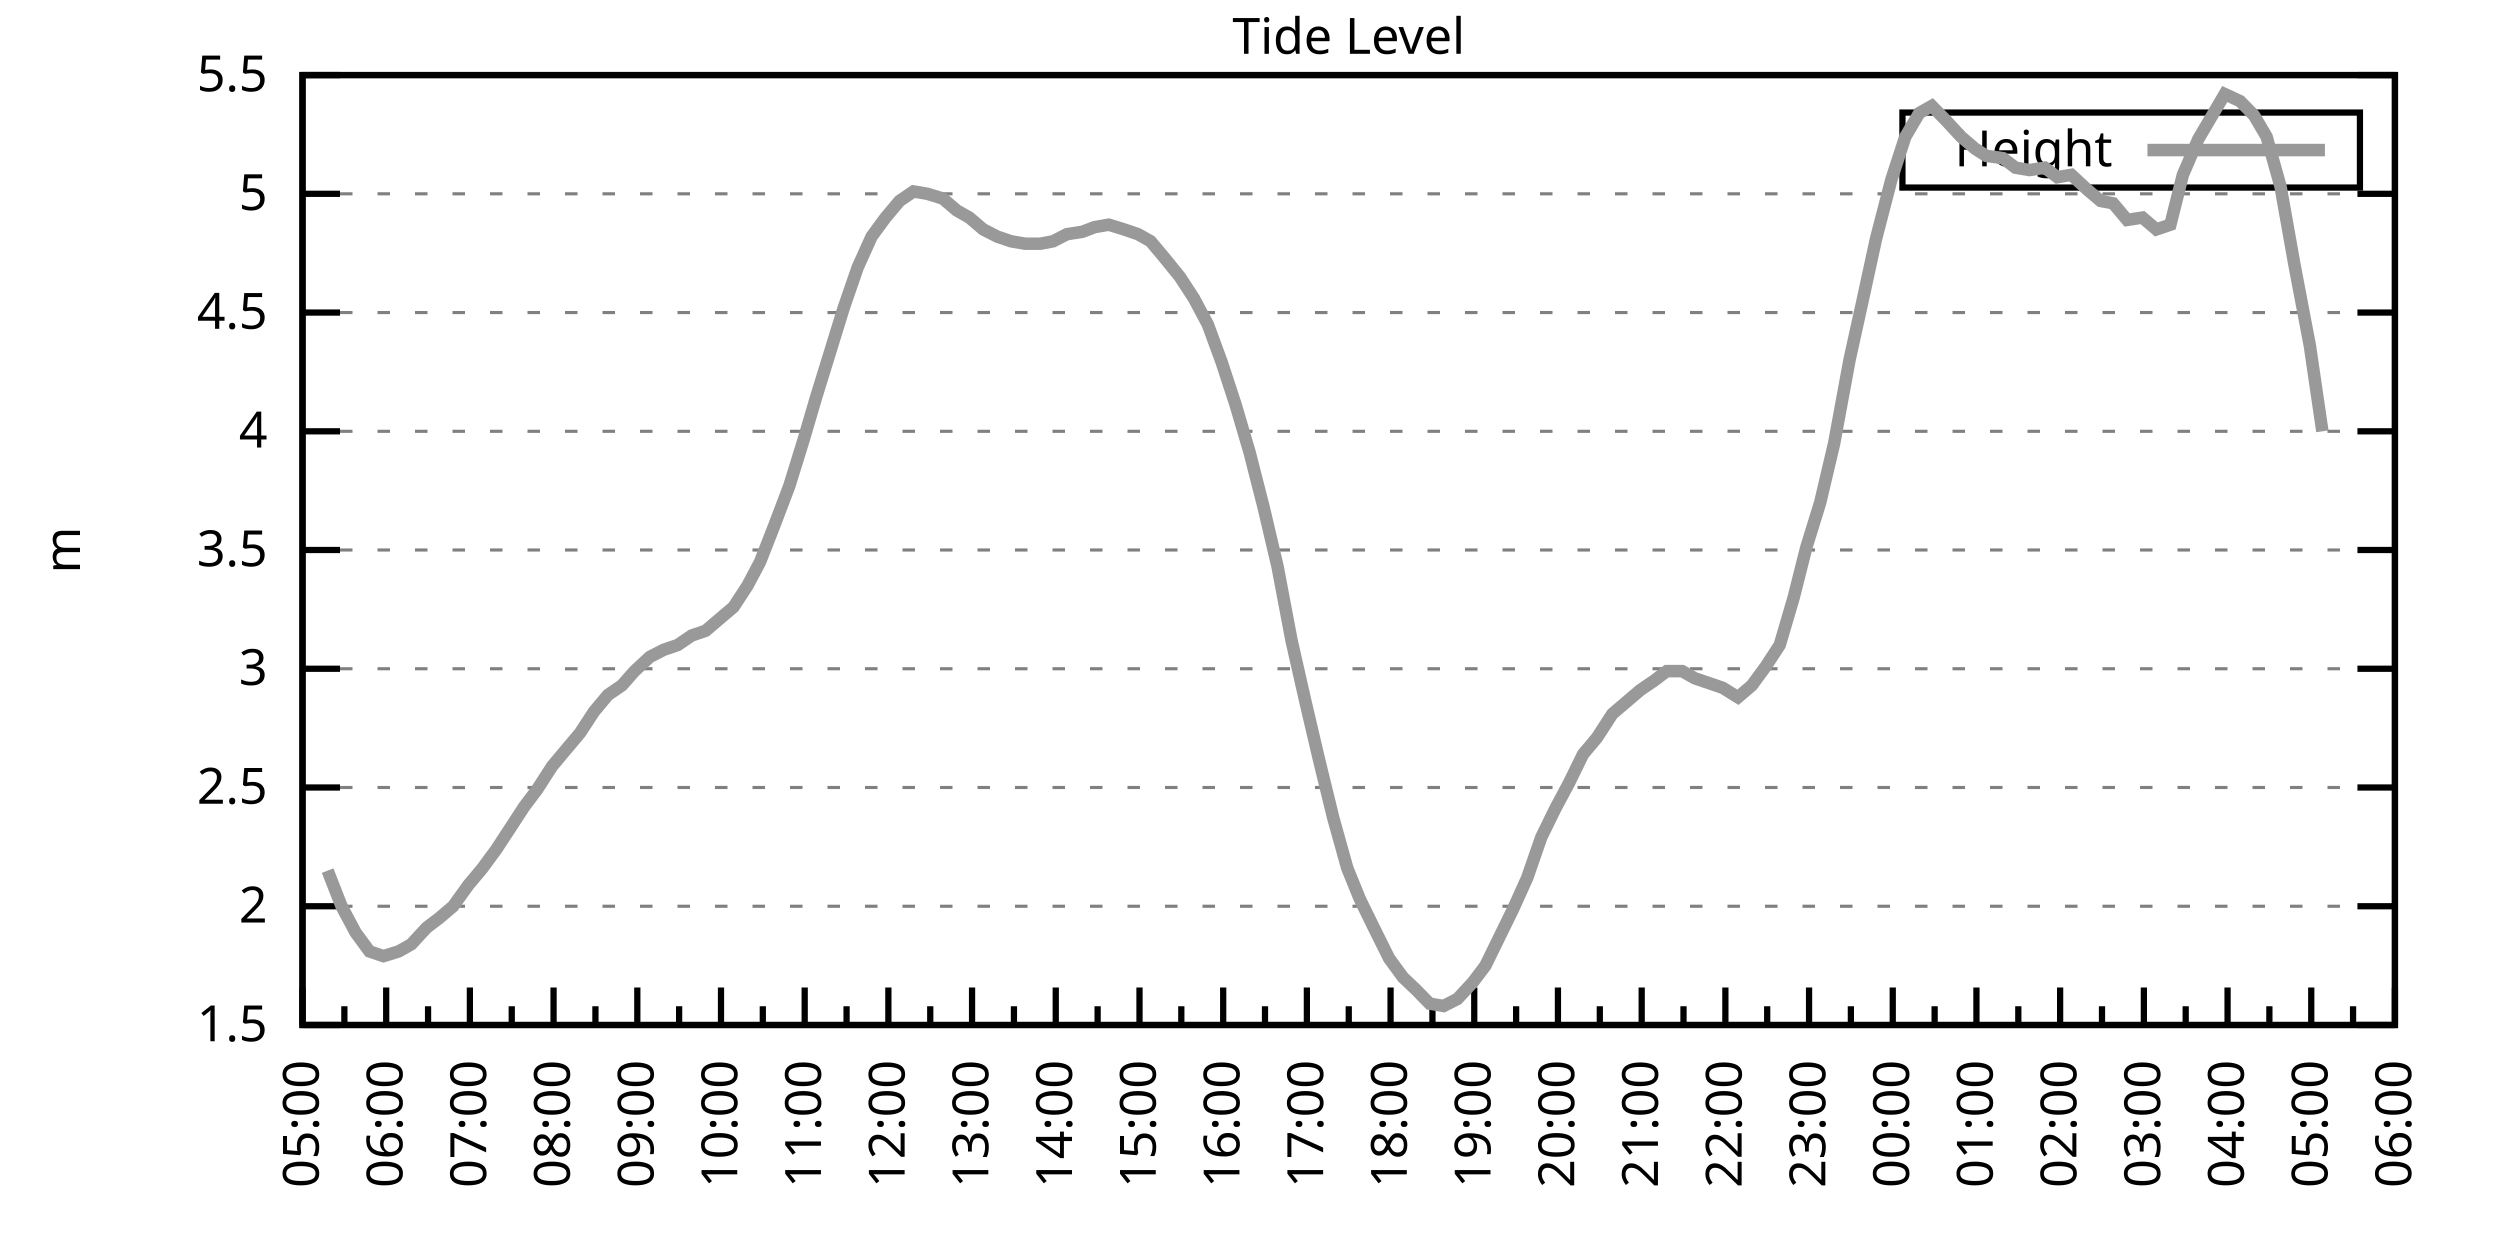
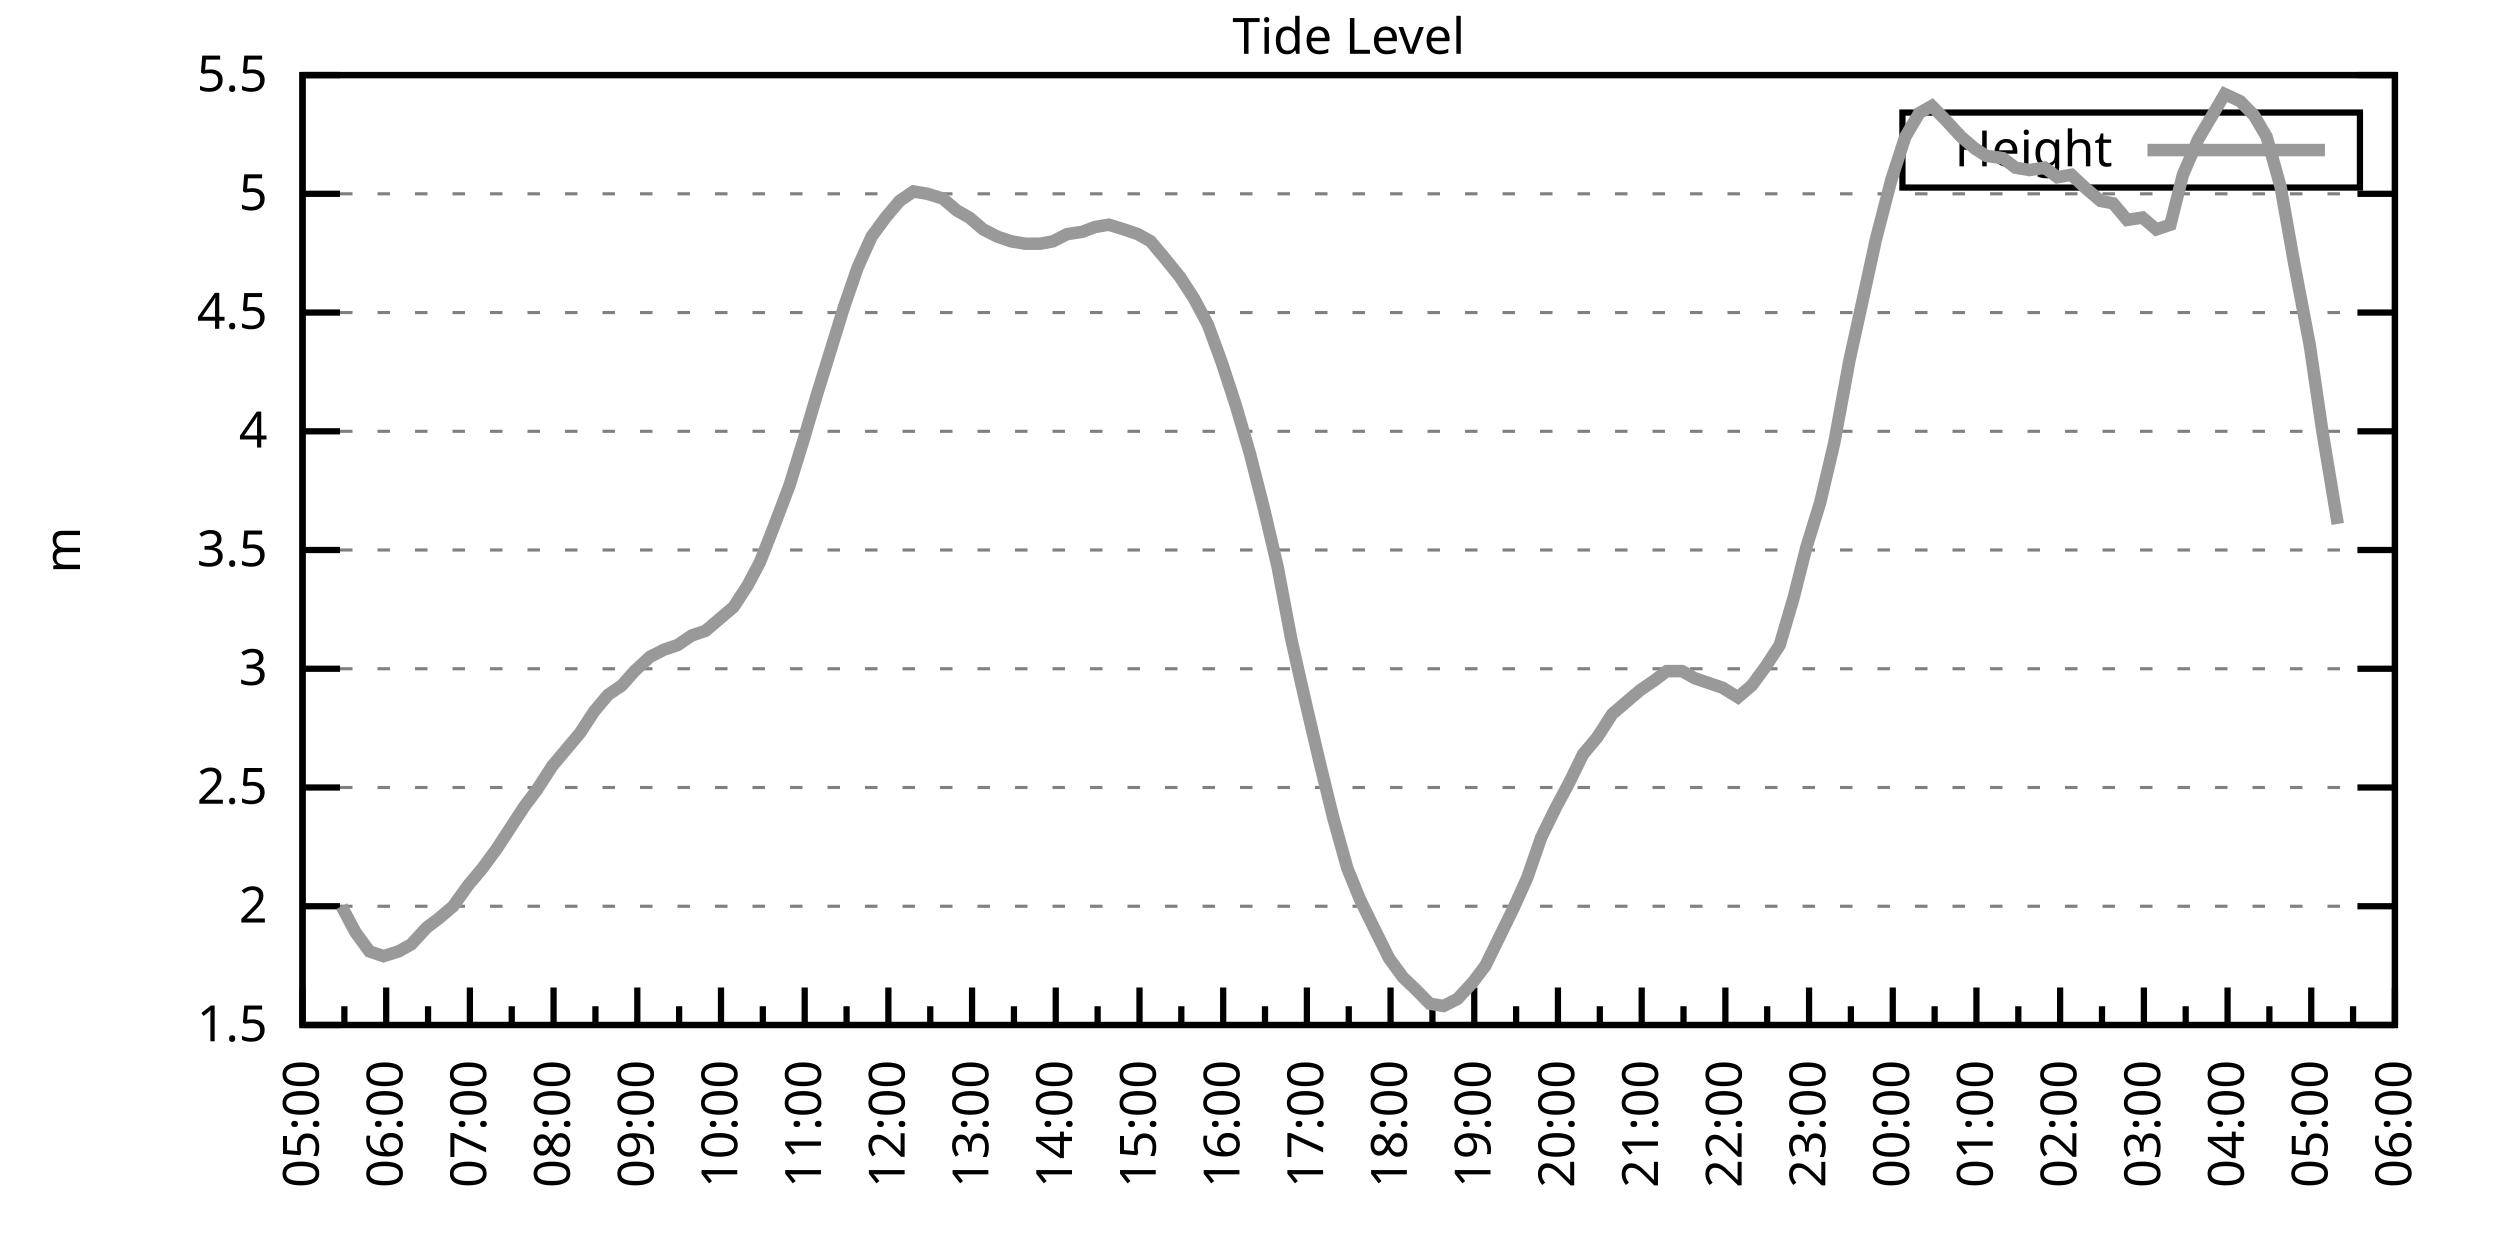
<svg xmlns="http://www.w3.org/2000/svg" xmlns:xlink="http://www.w3.org/1999/xlink" width="400" height="200" viewBox="0 0 400 200">
  <g id="gnuplot_canvas">
    <rect x="0" y="0" width="400" height="200" fill="none" />
    <defs>
      <circle id="gpDot" r="0.5" stroke-width="0.5" stroke="currentColor" />
      <path id="gpPt0" stroke-width="0.333" stroke="currentColor" d="M-1,0 h2 M0,-1 v2" />
      <path id="gpPt1" stroke-width="0.333" stroke="currentColor" d="M-1,-1 L1,1 M1,-1 L-1,1" />
      <path id="gpPt2" stroke-width="0.333" stroke="currentColor" d="M-1,0 L1,0 M0,-1 L0,1 M-1,-1 L1,1 M-1,1 L1,-1" />
      <rect id="gpPt3" stroke-width="0.333" stroke="currentColor" x="-1" y="-1" width="2" height="2" />
      <rect id="gpPt4" stroke-width="0.333" stroke="currentColor" fill="currentColor" x="-1" y="-1" width="2" height="2" />
      <circle id="gpPt5" stroke-width="0.333" stroke="currentColor" cx="0" cy="0" r="1" />
      <use xlink:href="#gpPt5" id="gpPt6" fill="currentColor" stroke="none" />
      <path id="gpPt7" stroke-width="0.333" stroke="currentColor" d="M0,-1.33 L-1.33,0.67 L1.33,0.67 z" />
      <use xlink:href="#gpPt7" id="gpPt8" fill="currentColor" stroke="none" />
      <use xlink:href="#gpPt7" id="gpPt9" stroke="currentColor" transform="rotate(180)" />
      <use xlink:href="#gpPt9" id="gpPt10" fill="currentColor" stroke="none" />
      <use xlink:href="#gpPt3" id="gpPt11" stroke="currentColor" transform="rotate(45)" />
      <use xlink:href="#gpPt11" id="gpPt12" fill="currentColor" stroke="none" />
      <path id="gpPt13" stroke-width="0.333" stroke="currentColor" d="M0,1.330 L1.265,0.411 L0.782,-1.067 L-0.782,-1.076 L-1.265,0.411 z" />
      <use xlink:href="#gpPt13" id="gpPt14" fill="currentColor" stroke="none" />
      <filter id="textbox" filterUnits="objectBoundingBox" x="0" y="0" height="1" width="1">
        <feFlood flood-color="white" flood-opacity="1" result="bgnd" />
        <feComposite in="SourceGraphic" in2="bgnd" operator="atop" />
      </filter>
      <filter id="greybox" filterUnits="objectBoundingBox" x="0" y="0" height="1" width="1">
        <feFlood flood-color="lightgrey" flood-opacity="1" result="grey" />
        <feComposite in="SourceGraphic" in2="grey" operator="atop" />
      </filter>
    </defs>
    <g fill="none" color="white" stroke="currentColor" stroke-width="1.00" stroke-linecap="butt" stroke-linejoin="miter">
</g>
    <g fill="none" color="black" stroke="currentColor" stroke-width="1.00" stroke-linecap="butt" stroke-linejoin="miter">
      <g stroke="none" shape-rendering="crispEdges">
        <polygon fill="rgb(255, 255, 255)" points="48.40,164.00 383.18,164.00 383.18,12.02 48.40,12.02 " />
      </g>
    </g>
    <g fill="none" color="black" stroke="currentColor" stroke-width="1.00" stroke-linecap="butt" stroke-linejoin="miter">
</g>
    <g fill="none" color="black" stroke="black" stroke-width="0.50" stroke-linecap="butt" stroke-linejoin="miter">
</g>
    <g fill="none" color="gray" stroke="currentColor" stroke-width="0.50" stroke-linecap="butt" stroke-linejoin="miter">
      <path stroke="gray" stroke-dasharray="2,4" class="gridline" d="M48.40,164.00 L383.19,164.00  " />
    </g>
    <g fill="none" color="gray" stroke="gray" stroke-width="1.00" stroke-linecap="butt" stroke-linejoin="miter">
</g>
    <g fill="none" color="black" stroke="currentColor" stroke-width="1.00" stroke-linecap="butt" stroke-linejoin="miter">
      <path stroke="black" d="M48.40,164.00 L54.40,164.00 M383.19,164.00 L377.19,164.00  " />
      <g transform="translate(42.80,166.60)" stroke="none" fill="black" font-family="Sans" font-size="8.00" text-anchor="end">
        <text>
          <tspan font-family="Sans"> 1.5</tspan>
        </text>
      </g>
    </g>
    <g fill="none" color="black" stroke="currentColor" stroke-width="1.00" stroke-linecap="butt" stroke-linejoin="miter">
</g>
    <g fill="none" color="black" stroke="black" stroke-width="0.50" stroke-linecap="butt" stroke-linejoin="miter">
</g>
    <g fill="none" color="gray" stroke="currentColor" stroke-width="0.50" stroke-linecap="butt" stroke-linejoin="miter">
      <path stroke="gray" stroke-dasharray="2,4" class="gridline" d="M48.40,145.00 L383.19,145.00  " />
    </g>
    <g fill="none" color="gray" stroke="gray" stroke-width="1.00" stroke-linecap="butt" stroke-linejoin="miter">
</g>
    <g fill="none" color="black" stroke="currentColor" stroke-width="1.00" stroke-linecap="butt" stroke-linejoin="miter">
      <path stroke="black" d="M48.40,145.00 L54.40,145.00 M383.19,145.00 L377.19,145.00  " />
      <g transform="translate(42.80,147.60)" stroke="none" fill="black" font-family="Sans" font-size="8.00" text-anchor="end">
        <text>
          <tspan font-family="Sans"> 2</tspan>
        </text>
      </g>
    </g>
    <g fill="none" color="black" stroke="currentColor" stroke-width="1.00" stroke-linecap="butt" stroke-linejoin="miter">
</g>
    <g fill="none" color="black" stroke="black" stroke-width="0.50" stroke-linecap="butt" stroke-linejoin="miter">
</g>
    <g fill="none" color="gray" stroke="currentColor" stroke-width="0.50" stroke-linecap="butt" stroke-linejoin="miter">
      <path stroke="gray" stroke-dasharray="2,4" class="gridline" d="M48.40,126.00 L383.19,126.00  " />
    </g>
    <g fill="none" color="gray" stroke="gray" stroke-width="1.00" stroke-linecap="butt" stroke-linejoin="miter">
</g>
    <g fill="none" color="black" stroke="currentColor" stroke-width="1.00" stroke-linecap="butt" stroke-linejoin="miter">
      <path stroke="black" d="M48.40,126.00 L54.40,126.00 M383.19,126.00 L377.19,126.00  " />
      <g transform="translate(42.80,128.60)" stroke="none" fill="black" font-family="Sans" font-size="8.00" text-anchor="end">
        <text>
          <tspan font-family="Sans"> 2.5</tspan>
        </text>
      </g>
    </g>
    <g fill="none" color="black" stroke="currentColor" stroke-width="1.00" stroke-linecap="butt" stroke-linejoin="miter">
</g>
    <g fill="none" color="black" stroke="black" stroke-width="0.50" stroke-linecap="butt" stroke-linejoin="miter">
</g>
    <g fill="none" color="gray" stroke="currentColor" stroke-width="0.50" stroke-linecap="butt" stroke-linejoin="miter">
      <path stroke="gray" stroke-dasharray="2,4" class="gridline" d="M48.40,107.00 L383.19,107.00  " />
    </g>
    <g fill="none" color="gray" stroke="gray" stroke-width="1.00" stroke-linecap="butt" stroke-linejoin="miter">
</g>
    <g fill="none" color="black" stroke="currentColor" stroke-width="1.00" stroke-linecap="butt" stroke-linejoin="miter">
      <path stroke="black" d="M48.40,107.00 L54.40,107.00 M383.19,107.00 L377.19,107.00  " />
      <g transform="translate(42.80,109.60)" stroke="none" fill="black" font-family="Sans" font-size="8.00" text-anchor="end">
        <text>
          <tspan font-family="Sans"> 3</tspan>
        </text>
      </g>
    </g>
    <g fill="none" color="black" stroke="currentColor" stroke-width="1.00" stroke-linecap="butt" stroke-linejoin="miter">
</g>
    <g fill="none" color="black" stroke="black" stroke-width="0.50" stroke-linecap="butt" stroke-linejoin="miter">
</g>
    <g fill="none" color="gray" stroke="currentColor" stroke-width="0.50" stroke-linecap="butt" stroke-linejoin="miter">
      <path stroke="gray" stroke-dasharray="2,4" class="gridline" d="M48.40,88.00 L383.19,88.00  " />
    </g>
    <g fill="none" color="gray" stroke="gray" stroke-width="1.00" stroke-linecap="butt" stroke-linejoin="miter">
</g>
    <g fill="none" color="black" stroke="currentColor" stroke-width="1.00" stroke-linecap="butt" stroke-linejoin="miter">
      <path stroke="black" d="M48.40,88.00 L54.40,88.00 M383.19,88.00 L377.19,88.00  " />
      <g transform="translate(42.80,90.60)" stroke="none" fill="black" font-family="Sans" font-size="8.00" text-anchor="end">
        <text>
          <tspan font-family="Sans"> 3.5</tspan>
        </text>
      </g>
    </g>
    <g fill="none" color="black" stroke="currentColor" stroke-width="1.00" stroke-linecap="butt" stroke-linejoin="miter">
</g>
    <g fill="none" color="black" stroke="black" stroke-width="0.50" stroke-linecap="butt" stroke-linejoin="miter">
</g>
    <g fill="none" color="gray" stroke="currentColor" stroke-width="0.50" stroke-linecap="butt" stroke-linejoin="miter">
      <path stroke="gray" stroke-dasharray="2,4" class="gridline" d="M48.40,69.01 L383.19,69.01  " />
    </g>
    <g fill="none" color="gray" stroke="gray" stroke-width="1.00" stroke-linecap="butt" stroke-linejoin="miter">
</g>
    <g fill="none" color="black" stroke="currentColor" stroke-width="1.00" stroke-linecap="butt" stroke-linejoin="miter">
      <path stroke="black" d="M48.40,69.01 L54.40,69.01 M383.19,69.01 L377.19,69.01  " />
      <g transform="translate(42.80,71.61)" stroke="none" fill="black" font-family="Sans" font-size="8.00" text-anchor="end">
        <text>
          <tspan font-family="Sans"> 4</tspan>
        </text>
      </g>
    </g>
    <g fill="none" color="black" stroke="currentColor" stroke-width="1.00" stroke-linecap="butt" stroke-linejoin="miter">
</g>
    <g fill="none" color="black" stroke="black" stroke-width="0.50" stroke-linecap="butt" stroke-linejoin="miter">
</g>
    <g fill="none" color="gray" stroke="currentColor" stroke-width="0.50" stroke-linecap="butt" stroke-linejoin="miter">
      <path stroke="gray" stroke-dasharray="2,4" class="gridline" d="M48.40,50.01 L383.19,50.01  " />
    </g>
    <g fill="none" color="gray" stroke="gray" stroke-width="1.00" stroke-linecap="butt" stroke-linejoin="miter">
</g>
    <g fill="none" color="black" stroke="currentColor" stroke-width="1.00" stroke-linecap="butt" stroke-linejoin="miter">
      <path stroke="black" d="M48.40,50.01 L54.40,50.01 M383.19,50.01 L377.19,50.01  " />
      <g transform="translate(42.80,52.61)" stroke="none" fill="black" font-family="Sans" font-size="8.00" text-anchor="end">
        <text>
          <tspan font-family="Sans"> 4.5</tspan>
        </text>
      </g>
    </g>
    <g fill="none" color="black" stroke="currentColor" stroke-width="1.00" stroke-linecap="butt" stroke-linejoin="miter">
</g>
    <g fill="none" color="black" stroke="black" stroke-width="0.50" stroke-linecap="butt" stroke-linejoin="miter">
</g>
    <g fill="none" color="gray" stroke="currentColor" stroke-width="0.50" stroke-linecap="butt" stroke-linejoin="miter">
      <path stroke="gray" stroke-dasharray="2,4" class="gridline" d="M48.40,31.01 L383.19,31.01  " />
    </g>
    <g fill="none" color="gray" stroke="gray" stroke-width="1.00" stroke-linecap="butt" stroke-linejoin="miter">
</g>
    <g fill="none" color="black" stroke="currentColor" stroke-width="1.00" stroke-linecap="butt" stroke-linejoin="miter">
      <path stroke="black" d="M48.40,31.01 L54.40,31.01 M383.19,31.01 L377.19,31.01  " />
      <g transform="translate(42.80,33.61)" stroke="none" fill="black" font-family="Sans" font-size="8.00" text-anchor="end">
        <text>
          <tspan font-family="Sans"> 5</tspan>
        </text>
      </g>
    </g>
    <g fill="none" color="black" stroke="currentColor" stroke-width="1.00" stroke-linecap="butt" stroke-linejoin="miter">
</g>
    <g fill="none" color="black" stroke="black" stroke-width="0.50" stroke-linecap="butt" stroke-linejoin="miter">
</g>
    <g fill="none" color="gray" stroke="currentColor" stroke-width="0.50" stroke-linecap="butt" stroke-linejoin="miter">
      <path stroke="gray" stroke-dasharray="2,4" class="gridline" d="M48.40,12.01 L383.19,12.01  " />
    </g>
    <g fill="none" color="gray" stroke="gray" stroke-width="1.00" stroke-linecap="butt" stroke-linejoin="miter">
</g>
    <g fill="none" color="black" stroke="currentColor" stroke-width="1.00" stroke-linecap="butt" stroke-linejoin="miter">
      <path stroke="black" d="M48.40,12.01 L54.40,12.01 M383.19,12.01 L377.19,12.01  " />
      <g transform="translate(42.80,14.61)" stroke="none" fill="black" font-family="Sans" font-size="8.00" text-anchor="end">
        <text>
          <tspan font-family="Sans"> 5.5</tspan>
        </text>
      </g>
    </g>
    <g fill="none" color="black" stroke="currentColor" stroke-width="1.00" stroke-linecap="butt" stroke-linejoin="miter">
      <path stroke="black" d="M48.40,164.00 L48.40,158.00  " />
      <g transform="translate(51.00,169.60) rotate(270)" stroke="none" fill="black" font-family="Sans" font-size="8.00" text-anchor="end">
        <text>
          <tspan font-family="Sans">05:00</tspan>
        </text>
      </g>
    </g>
    <g fill="none" color="black" stroke="currentColor" stroke-width="1.00" stroke-linecap="butt" stroke-linejoin="miter">
      <path stroke="black" d="M55.10,164.00 L55.10,161.00 M61.79,164.00 L61.79,158.00  " />
      <g transform="translate(64.39,169.60) rotate(270)" stroke="none" fill="black" font-family="Sans" font-size="8.00" text-anchor="end">
        <text>
          <tspan font-family="Sans">06:00</tspan>
        </text>
      </g>
    </g>
    <g fill="none" color="black" stroke="currentColor" stroke-width="1.00" stroke-linecap="butt" stroke-linejoin="miter">
      <path stroke="black" d="M68.49,164.00 L68.49,161.00 M75.18,164.00 L75.18,158.00  " />
      <g transform="translate(77.78,169.60) rotate(270)" stroke="none" fill="black" font-family="Sans" font-size="8.00" text-anchor="end">
        <text>
          <tspan font-family="Sans">07:00</tspan>
        </text>
      </g>
    </g>
    <g fill="none" color="black" stroke="currentColor" stroke-width="1.00" stroke-linecap="butt" stroke-linejoin="miter">
      <path stroke="black" d="M81.88,164.00 L81.88,161.00 M88.57,164.00 L88.57,158.00  " />
      <g transform="translate(91.17,169.60) rotate(270)" stroke="none" fill="black" font-family="Sans" font-size="8.00" text-anchor="end">
        <text>
          <tspan font-family="Sans">08:00</tspan>
        </text>
      </g>
    </g>
    <g fill="none" color="black" stroke="currentColor" stroke-width="1.00" stroke-linecap="butt" stroke-linejoin="miter">
      <path stroke="black" d="M95.27,164.00 L95.27,161.00 M101.97,164.00 L101.97,158.00  " />
      <g transform="translate(104.57,169.60) rotate(270)" stroke="none" fill="black" font-family="Sans" font-size="8.00" text-anchor="end">
        <text>
          <tspan font-family="Sans">09:00</tspan>
        </text>
      </g>
    </g>
    <g fill="none" color="black" stroke="currentColor" stroke-width="1.00" stroke-linecap="butt" stroke-linejoin="miter">
      <path stroke="black" d="M108.66,164.00 L108.66,161.00 M115.36,164.00 L115.36,158.00  " />
      <g transform="translate(117.96,169.60) rotate(270)" stroke="none" fill="black" font-family="Sans" font-size="8.00" text-anchor="end">
        <text>
          <tspan font-family="Sans">10:00</tspan>
        </text>
      </g>
    </g>
    <g fill="none" color="black" stroke="currentColor" stroke-width="1.00" stroke-linecap="butt" stroke-linejoin="miter">
      <path stroke="black" d="M122.05,164.00 L122.05,161.00 M128.75,164.00 L128.75,158.00  " />
      <g transform="translate(131.35,169.60) rotate(270)" stroke="none" fill="black" font-family="Sans" font-size="8.00" text-anchor="end">
        <text>
          <tspan font-family="Sans">11:00</tspan>
        </text>
      </g>
    </g>
    <g fill="none" color="black" stroke="currentColor" stroke-width="1.00" stroke-linecap="butt" stroke-linejoin="miter">
      <path stroke="black" d="M135.45,164.00 L135.45,161.00 M142.14,164.00 L142.14,158.00  " />
      <g transform="translate(144.74,169.60) rotate(270)" stroke="none" fill="black" font-family="Sans" font-size="8.00" text-anchor="end">
        <text>
          <tspan font-family="Sans">12:00</tspan>
        </text>
      </g>
    </g>
    <g fill="none" color="black" stroke="currentColor" stroke-width="1.00" stroke-linecap="butt" stroke-linejoin="miter">
      <path stroke="black" d="M148.84,164.00 L148.84,161.00 M155.53,164.00 L155.53,158.00  " />
      <g transform="translate(158.13,169.60) rotate(270)" stroke="none" fill="black" font-family="Sans" font-size="8.00" text-anchor="end">
        <text>
          <tspan font-family="Sans">13:00</tspan>
        </text>
      </g>
    </g>
    <g fill="none" color="black" stroke="currentColor" stroke-width="1.00" stroke-linecap="butt" stroke-linejoin="miter">
      <path stroke="black" d="M162.23,164.00 L162.23,161.00 M168.92,164.00 L168.92,158.00  " />
      <g transform="translate(171.52,169.60) rotate(270)" stroke="none" fill="black" font-family="Sans" font-size="8.00" text-anchor="end">
        <text>
          <tspan font-family="Sans">14:00</tspan>
        </text>
      </g>
    </g>
    <g fill="none" color="black" stroke="currentColor" stroke-width="1.00" stroke-linecap="butt" stroke-linejoin="miter">
      <path stroke="black" d="M175.62,164.00 L175.62,161.00 M182.32,164.00 L182.32,158.00  " />
      <g transform="translate(184.92,169.60) rotate(270)" stroke="none" fill="black" font-family="Sans" font-size="8.00" text-anchor="end">
        <text>
          <tspan font-family="Sans">15:00</tspan>
        </text>
      </g>
    </g>
    <g fill="none" color="black" stroke="currentColor" stroke-width="1.00" stroke-linecap="butt" stroke-linejoin="miter">
      <path stroke="black" d="M189.01,164.00 L189.01,161.00 M195.71,164.00 L195.71,158.00  " />
      <g transform="translate(198.31,169.60) rotate(270)" stroke="none" fill="black" font-family="Sans" font-size="8.00" text-anchor="end">
        <text>
          <tspan font-family="Sans">16:00</tspan>
        </text>
      </g>
    </g>
    <g fill="none" color="black" stroke="currentColor" stroke-width="1.00" stroke-linecap="butt" stroke-linejoin="miter">
      <path stroke="black" d="M202.40,164.00 L202.40,161.00 M209.10,164.00 L209.10,158.00  " />
      <g transform="translate(211.70,169.60) rotate(270)" stroke="none" fill="black" font-family="Sans" font-size="8.00" text-anchor="end">
        <text>
          <tspan font-family="Sans">17:00</tspan>
        </text>
      </g>
    </g>
    <g fill="none" color="black" stroke="currentColor" stroke-width="1.00" stroke-linecap="butt" stroke-linejoin="miter">
      <path stroke="black" d="M215.80,164.00 L215.80,161.00 M222.49,164.00 L222.49,158.00  " />
      <g transform="translate(225.09,169.60) rotate(270)" stroke="none" fill="black" font-family="Sans" font-size="8.00" text-anchor="end">
        <text>
          <tspan font-family="Sans">18:00</tspan>
        </text>
      </g>
    </g>
    <g fill="none" color="black" stroke="currentColor" stroke-width="1.00" stroke-linecap="butt" stroke-linejoin="miter">
      <path stroke="black" d="M229.19,164.00 L229.19,161.00 M235.88,164.00 L235.88,158.00  " />
      <g transform="translate(238.48,169.60) rotate(270)" stroke="none" fill="black" font-family="Sans" font-size="8.00" text-anchor="end">
        <text>
          <tspan font-family="Sans">19:00</tspan>
        </text>
      </g>
    </g>
    <g fill="none" color="black" stroke="currentColor" stroke-width="1.00" stroke-linecap="butt" stroke-linejoin="miter">
      <path stroke="black" d="M242.58,164.00 L242.58,161.00 M249.27,164.00 L249.27,158.00  " />
      <g transform="translate(251.87,169.60) rotate(270)" stroke="none" fill="black" font-family="Sans" font-size="8.00" text-anchor="end">
        <text>
          <tspan font-family="Sans">20:00</tspan>
        </text>
      </g>
    </g>
    <g fill="none" color="black" stroke="currentColor" stroke-width="1.00" stroke-linecap="butt" stroke-linejoin="miter">
      <path stroke="black" d="M255.97,164.00 L255.97,161.00 M262.67,164.00 L262.67,158.00  " />
      <g transform="translate(265.27,169.60) rotate(270)" stroke="none" fill="black" font-family="Sans" font-size="8.00" text-anchor="end">
        <text>
          <tspan font-family="Sans">21:00</tspan>
        </text>
      </g>
    </g>
    <g fill="none" color="black" stroke="currentColor" stroke-width="1.00" stroke-linecap="butt" stroke-linejoin="miter">
      <path stroke="black" d="M269.36,164.00 L269.36,161.00 M276.06,164.00 L276.06,158.00  " />
      <g transform="translate(278.66,169.60) rotate(270)" stroke="none" fill="black" font-family="Sans" font-size="8.00" text-anchor="end">
        <text>
          <tspan font-family="Sans">22:00</tspan>
        </text>
      </g>
    </g>
    <g fill="none" color="black" stroke="currentColor" stroke-width="1.00" stroke-linecap="butt" stroke-linejoin="miter">
      <path stroke="black" d="M282.75,164.00 L282.75,161.00 M289.45,164.00 L289.45,158.00  " />
      <g transform="translate(292.05,169.60) rotate(270)" stroke="none" fill="black" font-family="Sans" font-size="8.00" text-anchor="end">
        <text>
          <tspan font-family="Sans">23:00</tspan>
        </text>
      </g>
    </g>
    <g fill="none" color="black" stroke="currentColor" stroke-width="1.00" stroke-linecap="butt" stroke-linejoin="miter">
      <path stroke="black" d="M296.14,164.00 L296.14,161.00 M302.84,164.00 L302.84,158.00  " />
      <g transform="translate(305.44,169.60) rotate(270)" stroke="none" fill="black" font-family="Sans" font-size="8.00" text-anchor="end">
        <text>
          <tspan font-family="Sans">00:00</tspan>
        </text>
      </g>
    </g>
    <g fill="none" color="black" stroke="currentColor" stroke-width="1.00" stroke-linecap="butt" stroke-linejoin="miter">
      <path stroke="black" d="M309.54,164.00 L309.54,161.00 M316.23,164.00 L316.23,158.00  " />
      <g transform="translate(318.83,169.60) rotate(270)" stroke="none" fill="black" font-family="Sans" font-size="8.00" text-anchor="end">
        <text>
          <tspan font-family="Sans">01:00</tspan>
        </text>
      </g>
    </g>
    <g fill="none" color="black" stroke="currentColor" stroke-width="1.00" stroke-linecap="butt" stroke-linejoin="miter">
      <path stroke="black" d="M322.93,164.00 L322.93,161.00 M329.62,164.00 L329.62,158.00  " />
      <g transform="translate(332.22,169.60) rotate(270)" stroke="none" fill="black" font-family="Sans" font-size="8.00" text-anchor="end">
        <text>
          <tspan font-family="Sans">02:00</tspan>
        </text>
      </g>
    </g>
    <g fill="none" color="black" stroke="currentColor" stroke-width="1.00" stroke-linecap="butt" stroke-linejoin="miter">
      <path stroke="black" d="M336.32,164.00 L336.32,161.00 M343.02,164.00 L343.02,158.00  " />
      <g transform="translate(345.62,169.60) rotate(270)" stroke="none" fill="black" font-family="Sans" font-size="8.00" text-anchor="end">
        <text>
          <tspan font-family="Sans">03:00</tspan>
        </text>
      </g>
    </g>
    <g fill="none" color="black" stroke="currentColor" stroke-width="1.00" stroke-linecap="butt" stroke-linejoin="miter">
      <path stroke="black" d="M349.71,164.00 L349.71,161.00 M356.41,164.00 L356.41,158.00  " />
      <g transform="translate(359.01,169.60) rotate(270)" stroke="none" fill="black" font-family="Sans" font-size="8.00" text-anchor="end">
        <text>
          <tspan font-family="Sans">04:00</tspan>
        </text>
      </g>
    </g>
    <g fill="none" color="black" stroke="currentColor" stroke-width="1.00" stroke-linecap="butt" stroke-linejoin="miter">
      <path stroke="black" d="M363.10,164.00 L363.10,161.00 M369.80,164.00 L369.80,158.00  " />
      <g transform="translate(372.40,169.60) rotate(270)" stroke="none" fill="black" font-family="Sans" font-size="8.00" text-anchor="end">
        <text>
          <tspan font-family="Sans">05:00</tspan>
        </text>
      </g>
    </g>
    <g fill="none" color="black" stroke="currentColor" stroke-width="1.00" stroke-linecap="butt" stroke-linejoin="miter">
      <path stroke="black" d="M376.49,164.00 L376.49,161.00 M383.19,164.00 L383.19,158.00  " />
      <g transform="translate(385.79,169.60) rotate(270)" stroke="none" fill="black" font-family="Sans" font-size="8.00" text-anchor="end">
        <text>
          <tspan font-family="Sans">06:00</tspan>
        </text>
      </g>
    </g>
    <g fill="none" color="black" stroke="currentColor" stroke-width="1.00" stroke-linecap="butt" stroke-linejoin="miter">
</g>
    <g fill="none" color="black" stroke="currentColor" stroke-width="1.00" stroke-linecap="butt" stroke-linejoin="miter">
      <path stroke="black" d="M48.40,12.01 L48.40,164.00 L383.19,164.00 L383.19,12.01 L48.40,12.01 Z  " />
    </g>
    <g fill="none" color="black" stroke="currentColor" stroke-width="1.00" stroke-linecap="butt" stroke-linejoin="miter">
      <g transform="translate(12.80,88.01) rotate(270)" stroke="none" fill="black" font-family="Sans" font-size="8.00" text-anchor="middle">
        <text>
          <tspan font-family="Sans">m</tspan>
        </text>
      </g>
    </g>
    <g fill="none" color="black" stroke="currentColor" stroke-width="1.00" stroke-linecap="butt" stroke-linejoin="miter">
</g>
    <g fill="none" color="black" stroke="currentColor" stroke-width="1.00" stroke-linecap="butt" stroke-linejoin="miter">
      <path stroke="black" d="M304.39,30.01 L304.39,18.01 L377.59,18.01 L377.59,30.01 L304.39,30.01 Z  " />
    </g>
    <g id="Tide_level_plot_1">
      <g fill="none" color="white" stroke="black" stroke-width="2.00" stroke-linecap="butt" stroke-linejoin="miter">
</g>
      <g fill="none" color="black" stroke="currentColor" stroke-width="2.00" stroke-linecap="butt" stroke-linejoin="miter">
        <g transform="translate(337.99,26.61)" stroke="none" fill="black" font-family="Sans" font-size="8.00" text-anchor="end">
          <text>
            <tspan font-family="Sans">Height</tspan>
          </text>
        </g>
      </g>
      <g fill="none" color="black" stroke="currentColor" stroke-width="2.00" stroke-linecap="butt" stroke-linejoin="miter">
-         <path stroke="rgb(153, 153, 153)" d="M343.59,24.01 L371.99,24.01 M52.42,139.30 L54.65,145.00 L56.88,149.18 L59.11,152.22 L61.35,152.98 L63.80,152.22   L65.81,151.08 L68.26,148.42 L70.27,146.90 L72.50,145.00 L74.96,141.58 L77.19,138.92 L79.42,135.88 L81.66,132.46   L83.89,129.04 L85.90,126.38 L88.35,122.58 L90.58,119.92 L92.82,117.26 L95.05,113.84 L97.28,111.18 L99.51,109.66   L101.52,107.38 L103.98,105.10 L106.21,103.96 L108.44,103.20 L110.67,101.68 L112.90,100.92 L115.13,99.02 L117.37,97.12   L119.60,93.70 L121.61,89.90 L123.84,84.21 L126.29,77.75 L128.53,70.53 L130.54,63.69 L132.77,56.47 L135.00,49.25   L137.23,42.79 L139.46,37.85 L141.69,34.81 L143.93,32.15 L146.16,30.63 L148.39,31.01 L150.85,31.77 L153.08,33.67   L155.09,34.81 L157.32,36.71 L159.55,37.85 L161.78,38.61 L164.01,38.99 L166.47,38.99 L168.48,38.61 L170.71,37.47   L173.17,37.09 L175.17,36.33 L177.41,35.95 L179.86,36.71 L182.09,37.47 L184.10,38.61 L186.33,41.27 L188.79,44.31   L191.02,47.73 L193.25,51.91 L195.48,57.99 L197.72,64.83 L199.95,72.43 L202.18,81.17 L204.41,90.66 L206.64,102.44   L208.88,112.32 L211.11,121.82 L213.34,130.94 L215.57,138.92 L217.58,143.86 L219.81,148.42 L222.27,153.36 L224.50,156.40   L226.51,158.30 L228.74,160.58 L230.97,160.96 L233.20,159.82 L235.66,157.16 L237.67,154.50 L239.90,149.94 L242.13,145.38   L244.36,140.44 L246.60,133.98 L248.83,129.42 L251.06,125.24 L253.29,120.68 L255.52,118.02 L257.98,114.22 L260.21,112.32   L262.44,110.42 L264.67,108.90 L266.68,107.38 L269.14,107.38 L271.15,108.52 L273.38,109.28 L275.61,110.04 L278.07,111.56   L280.30,109.66 L282.53,106.62 L284.76,103.20 L286.99,95.60 L289.00,87.63 L291.23,80.41 L293.47,70.91 L295.92,57.61   L297.93,48.49 L300.16,38.23 L302.62,28.73 L304.85,21.89 L307.08,18.09 L309.09,16.95 L311.32,19.23 L313.78,21.89   L316.01,23.79 L317.79,24.93 L320.47,25.31 L322.48,26.83 L324.71,27.21 L327.17,26.83 L329.18,28.35 L331.41,27.97   L333.86,30.25 L336.10,32.15 L338.10,32.53 L340.34,35.19 L342.79,34.81 L345.02,36.71 L347.26,35.95 L349.26,27.97   L351.72,22.27 L353.73,18.85 L355.96,15.05 L358.42,16.19 L360.65,18.47 L362.66,21.89 L364.89,29.87 L367.12,42.41   L369.58,55.33 L371.58,69.01  " />
+         <path stroke="rgb(153, 153, 153)" d="M343.59,24.01 L371.99,24.01 M54.65,145.00 L56.88,149.18 L59.11,152.22 L61.35,152.98 L63.80,152.22 L65.81,151.08   L68.26,148.42 L70.27,146.90 L72.50,145.00 L74.96,141.58 L77.19,138.92 L79.42,135.88 L81.66,132.46 L83.89,129.04   L85.90,126.38 L88.35,122.58 L90.58,119.92 L92.82,117.26 L95.05,113.84 L97.28,111.18 L99.51,109.66 L101.52,107.38   L103.98,105.10 L106.21,103.96 L108.44,103.20 L110.67,101.68 L112.90,100.92 L115.13,99.02 L117.37,97.12 L119.60,93.70   L121.61,89.90 L123.84,84.21 L126.29,77.75 L128.53,70.53 L130.54,63.69 L132.77,56.47 L135.00,49.25 L137.23,42.79   L139.46,37.85 L141.69,34.81 L143.93,32.15 L146.16,30.63 L148.39,31.01 L150.85,31.77 L153.08,33.67 L155.09,34.81   L157.32,36.71 L159.55,37.85 L161.78,38.61 L164.01,38.99 L166.47,38.99 L168.48,38.61 L170.71,37.47 L173.17,37.09   L175.17,36.33 L177.41,35.95 L179.86,36.71 L182.09,37.47 L184.10,38.61 L186.33,41.27 L188.79,44.31 L191.02,47.73   L193.25,51.91 L195.48,57.99 L197.72,64.83 L199.95,72.43 L202.18,81.17 L204.41,90.66 L206.64,102.44 L208.88,112.32   L211.11,121.82 L213.34,130.94 L215.57,138.92 L217.58,143.86 L219.81,148.42 L222.27,153.36 L224.50,156.40 L226.51,158.30   L228.74,160.58 L230.97,160.96 L233.20,159.82 L235.66,157.16 L237.67,154.50 L239.90,149.94 L242.13,145.38 L244.36,140.44   L246.60,133.98 L248.83,129.42 L251.06,125.24 L253.29,120.68 L255.52,118.02 L257.98,114.22 L260.21,112.32 L262.44,110.42   L264.67,108.90 L266.68,107.38 L269.14,107.38 L271.15,108.52 L273.38,109.28 L275.61,110.04 L278.07,111.56 L280.30,109.66   L282.53,106.62 L284.76,103.20 L286.99,95.60 L289.00,87.63 L291.23,80.41 L293.47,70.91 L295.92,57.61 L297.93,48.49   L300.16,38.23 L302.62,28.73 L304.85,21.89 L307.08,18.09 L309.09,16.95 L311.32,19.23 L313.78,21.89 L316.01,23.79   L317.79,24.93 L320.47,25.31 L322.48,26.83 L324.71,27.21 L327.17,26.83 L329.18,28.35 L331.41,27.97 L333.86,30.25   L336.10,32.15 L338.10,32.53 L340.34,35.19 L342.79,34.81 L345.02,36.71 L347.26,35.95 L349.26,27.97 L351.72,22.27   L353.73,18.85 L355.96,15.05 L358.42,16.19 L360.65,18.47 L362.66,21.89 L364.89,29.87 L367.12,42.41 L369.58,55.33   L371.58,69.01 L374.04,83.83  " />
      </g>
    </g>
    <g fill="none" color="black" stroke="currentColor" stroke-width="2.00" stroke-linecap="butt" stroke-linejoin="miter">
</g>
    <g fill="none" color="black" stroke="black" stroke-width="1.00" stroke-linecap="butt" stroke-linejoin="miter">
</g>
    <g fill="none" color="black" stroke="currentColor" stroke-width="1.00" stroke-linecap="butt" stroke-linejoin="miter">
      <path stroke="black" d="M48.40,12.01 L48.40,164.00 L383.19,164.00 L383.19,12.01 L48.40,12.01 Z  " />
    </g>
    <g fill="none" color="black" stroke="currentColor" stroke-width="1.00" stroke-linecap="butt" stroke-linejoin="miter">
      <g transform="translate(215.79,8.61)" stroke="none" fill="black" font-family="Sans" font-size="8.00" text-anchor="middle">
        <text>
          <tspan font-family="Sans">Tide Level</tspan>
        </text>
      </g>
    </g>
    <g fill="none" color="black" stroke="currentColor" stroke-width="1.00" stroke-linecap="butt" stroke-linejoin="miter">
</g>
  </g>
</svg>
